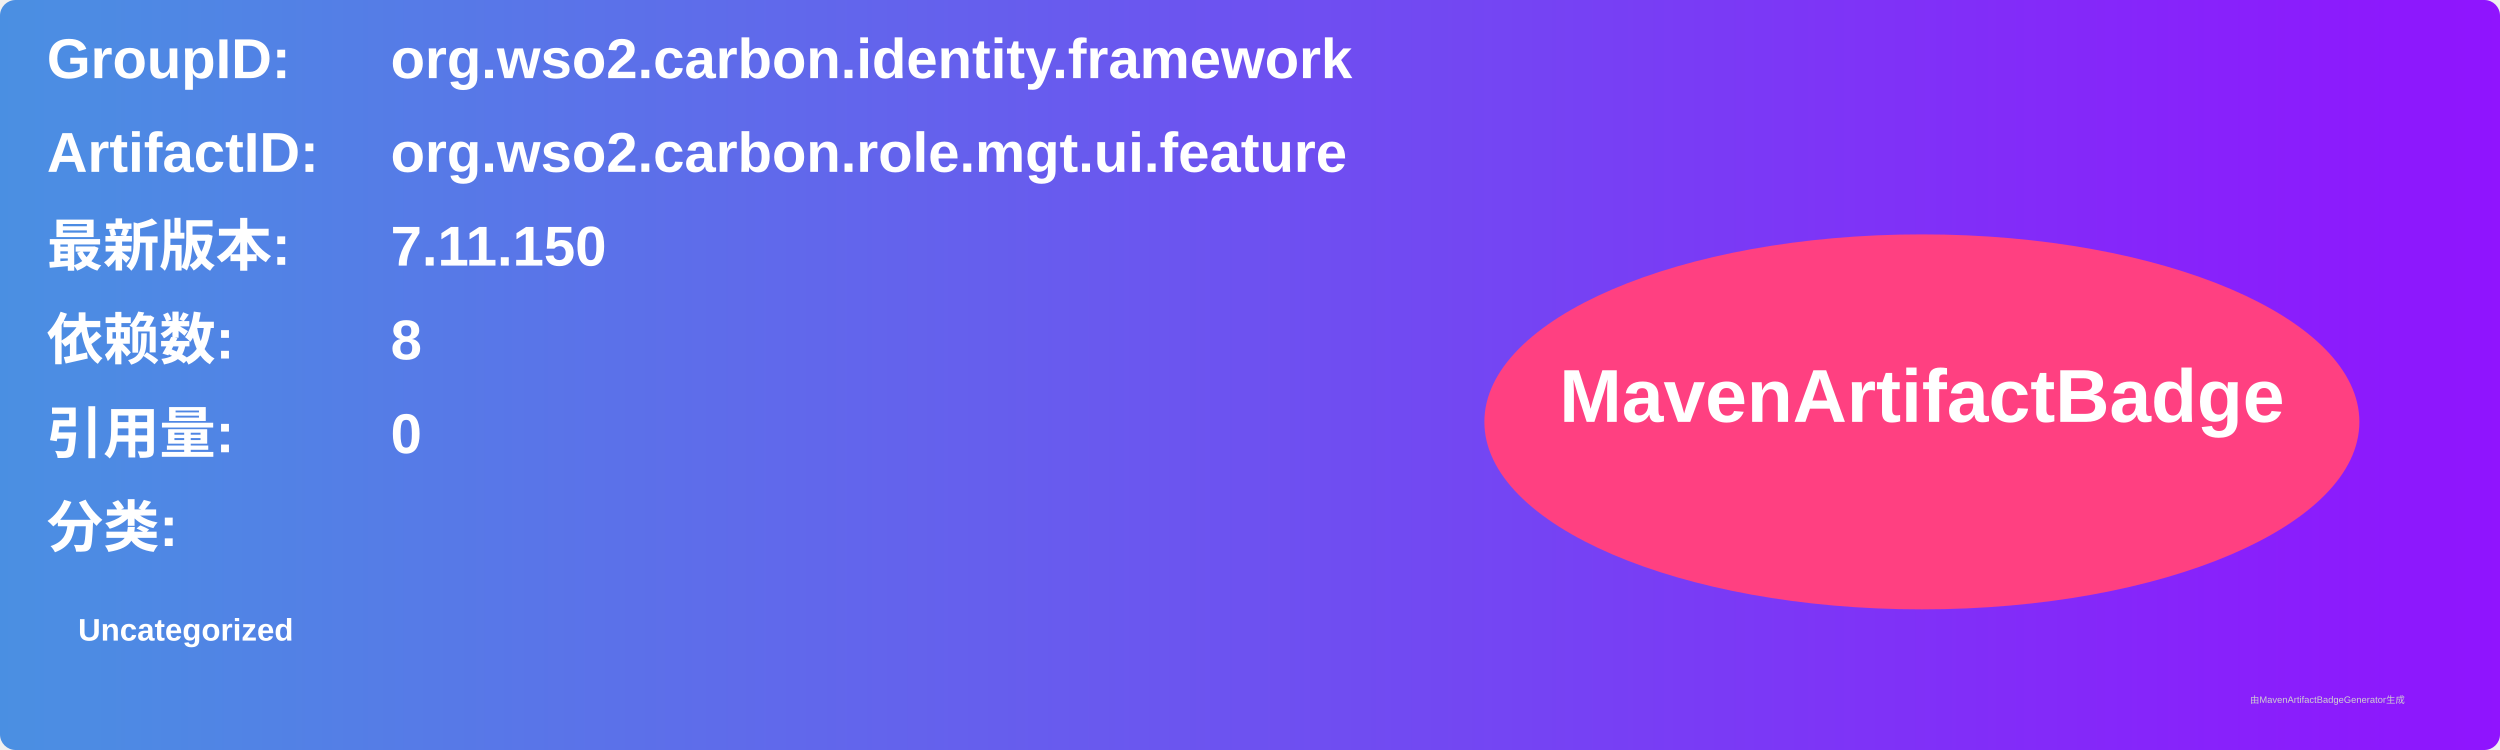
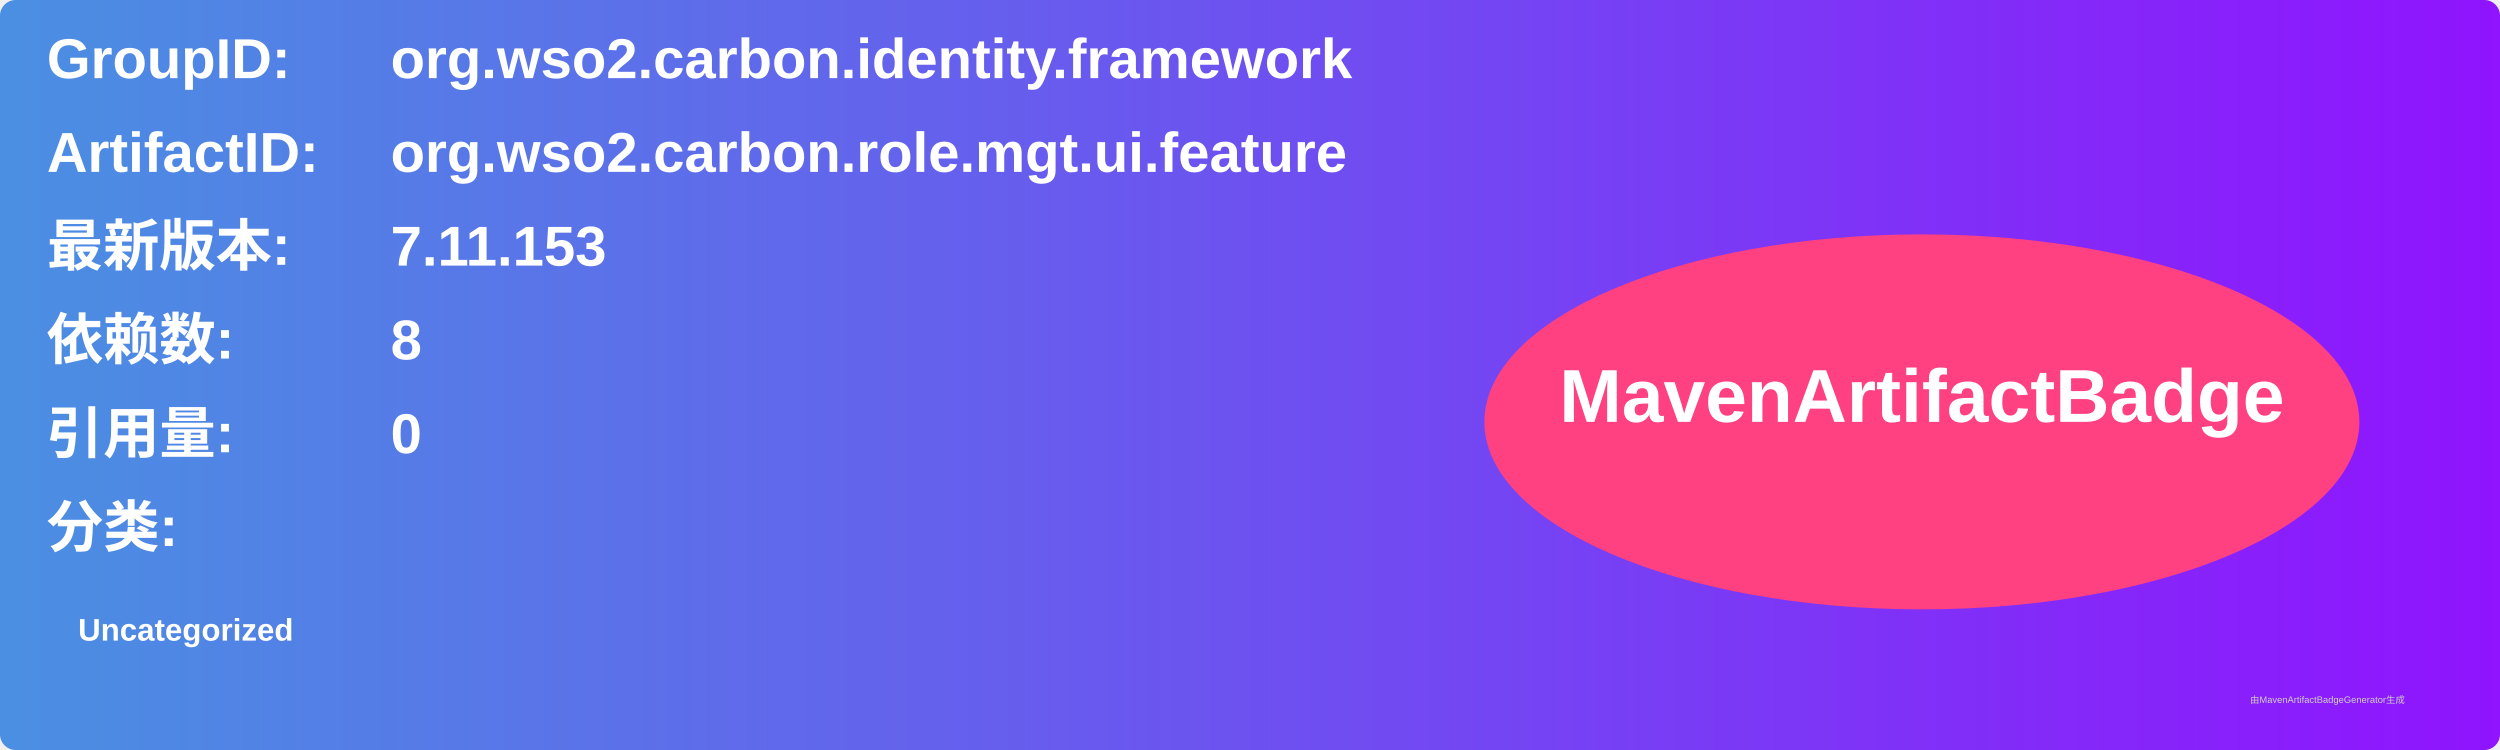
<svg xmlns="http://www.w3.org/2000/svg" width="800" height="240" viewBox="0 0 800 240">
  <linearGradient id="grad" x1="0%" y1="0%" x2="100%" y2="0%">
    <stop offset="0%" stop-color="#4a90e2" />
    <stop offset="100%" stop-color="#9013fe" />
  </linearGradient>
  <rect width="100%" height="100%" rx="5" ry="5" fill="url(#grad)" />
  <g transform="translate(15, 15)">
    <text x="0" y="10" font-family="Arial" font-size="18" fill="white" font-weight="bold" width="260">GroupID:</text>
    <text x="110" y="10" font-family="Arial" font-size="18" fill="white" font-weight="bold" width="460">org.wso2.carbon.identity.framework</text>
    <text x="0" y="40" font-family="Arial" font-size="18" fill="white" font-weight="bold" width="260">ArtifactID:</text>
    <text x="110" y="40" font-family="Arial" font-size="18" fill="white" font-weight="bold" width="460">org.wso2.carbon.role.mgt.ui.feature</text>
    <text x="0" y="70" font-family="Arial" font-size="18" fill="white" font-weight="bold">最新版本:</text>
    <text x="110" y="70" font-family="Arial" font-size="18" fill="white" font-weight="bold">
-       <tspan font-weight="bold">7.11.150</tspan>
+       <tspan font-weight="bold">7.11.153</tspan>
    </text>
    <text x="0" y="100" font-family="Arial" font-size="18" fill="white" font-weight="bold">依赖数: </text>
    <text x="110" y="100" font-family="Arial" font-size="18" fill="white">
      <tspan font-weight="bold">8</tspan>
    </text>
    <text x="0" y="130" font-family="Arial" font-size="18" fill="white" font-weight="bold">引用量: </text>
    <text x="110" y="130" font-family="Arial" font-size="18" fill="white">
      <tspan font-weight="bold">0</tspan>
    </text>
    <text x="0" y="160" font-family="Arial" font-size="18" fill="white" font-weight="bold">分类:</text>
    <text x="10" y="190" font-family="Arial" font-size="10" fill="white">
      <tspan font-weight="bold">Uncategorized</tspan>
    </text>
    <ellipse cx="600" cy="120" rx="140" ry="60" fill="#ff4081" />
    <text x="600" y="120" text-anchor="middle" font-family="Arial" font-size="24" fill="white" font-weight="bold">MavenArtifactBadge</text>
  </g>
  <text x="720" y="225" font-family="Arial" font-size="3" fill="#d0d0d0">由MavenArtifactBadgeGenerator生成</text>
</svg>
